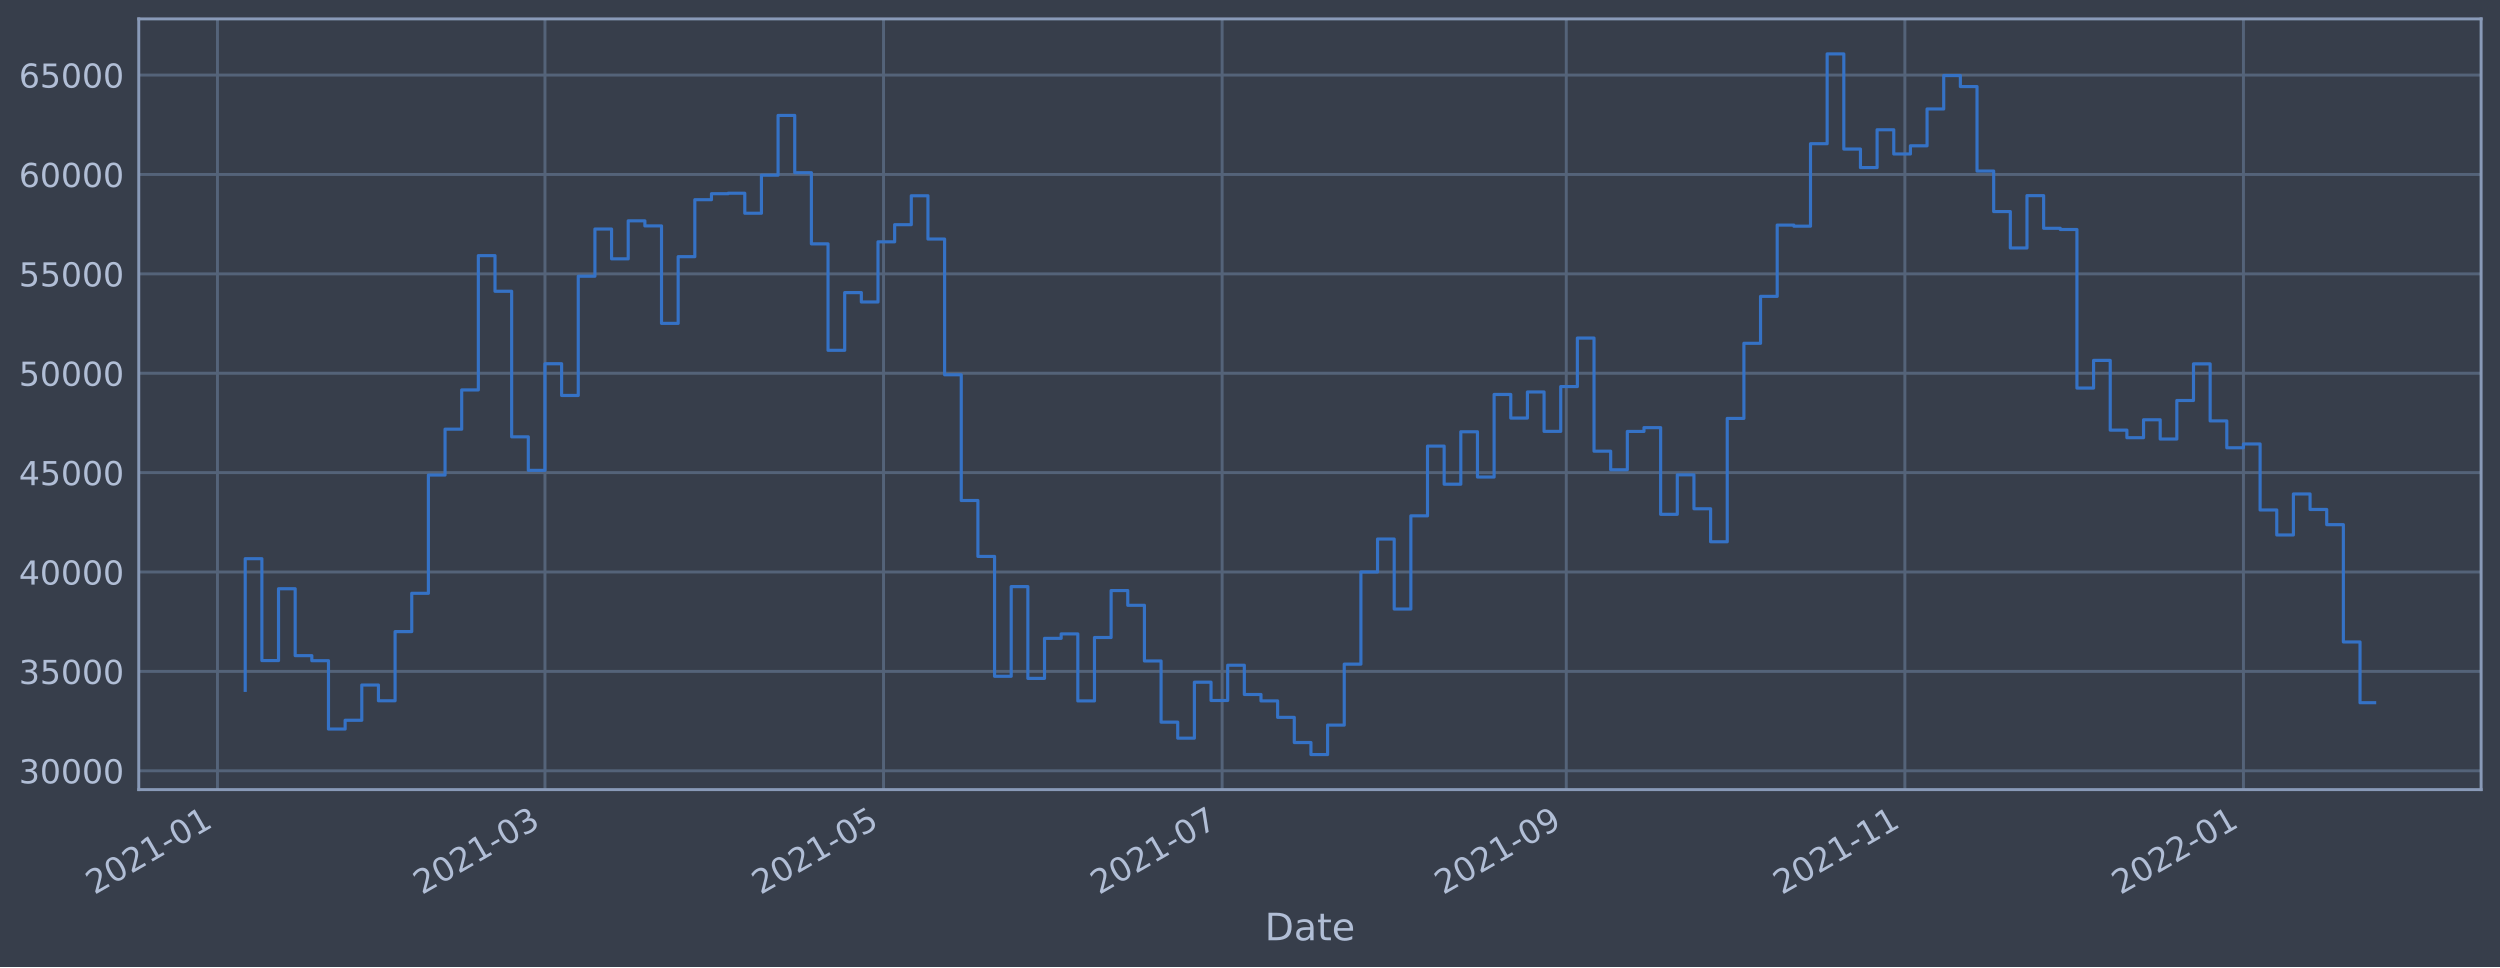
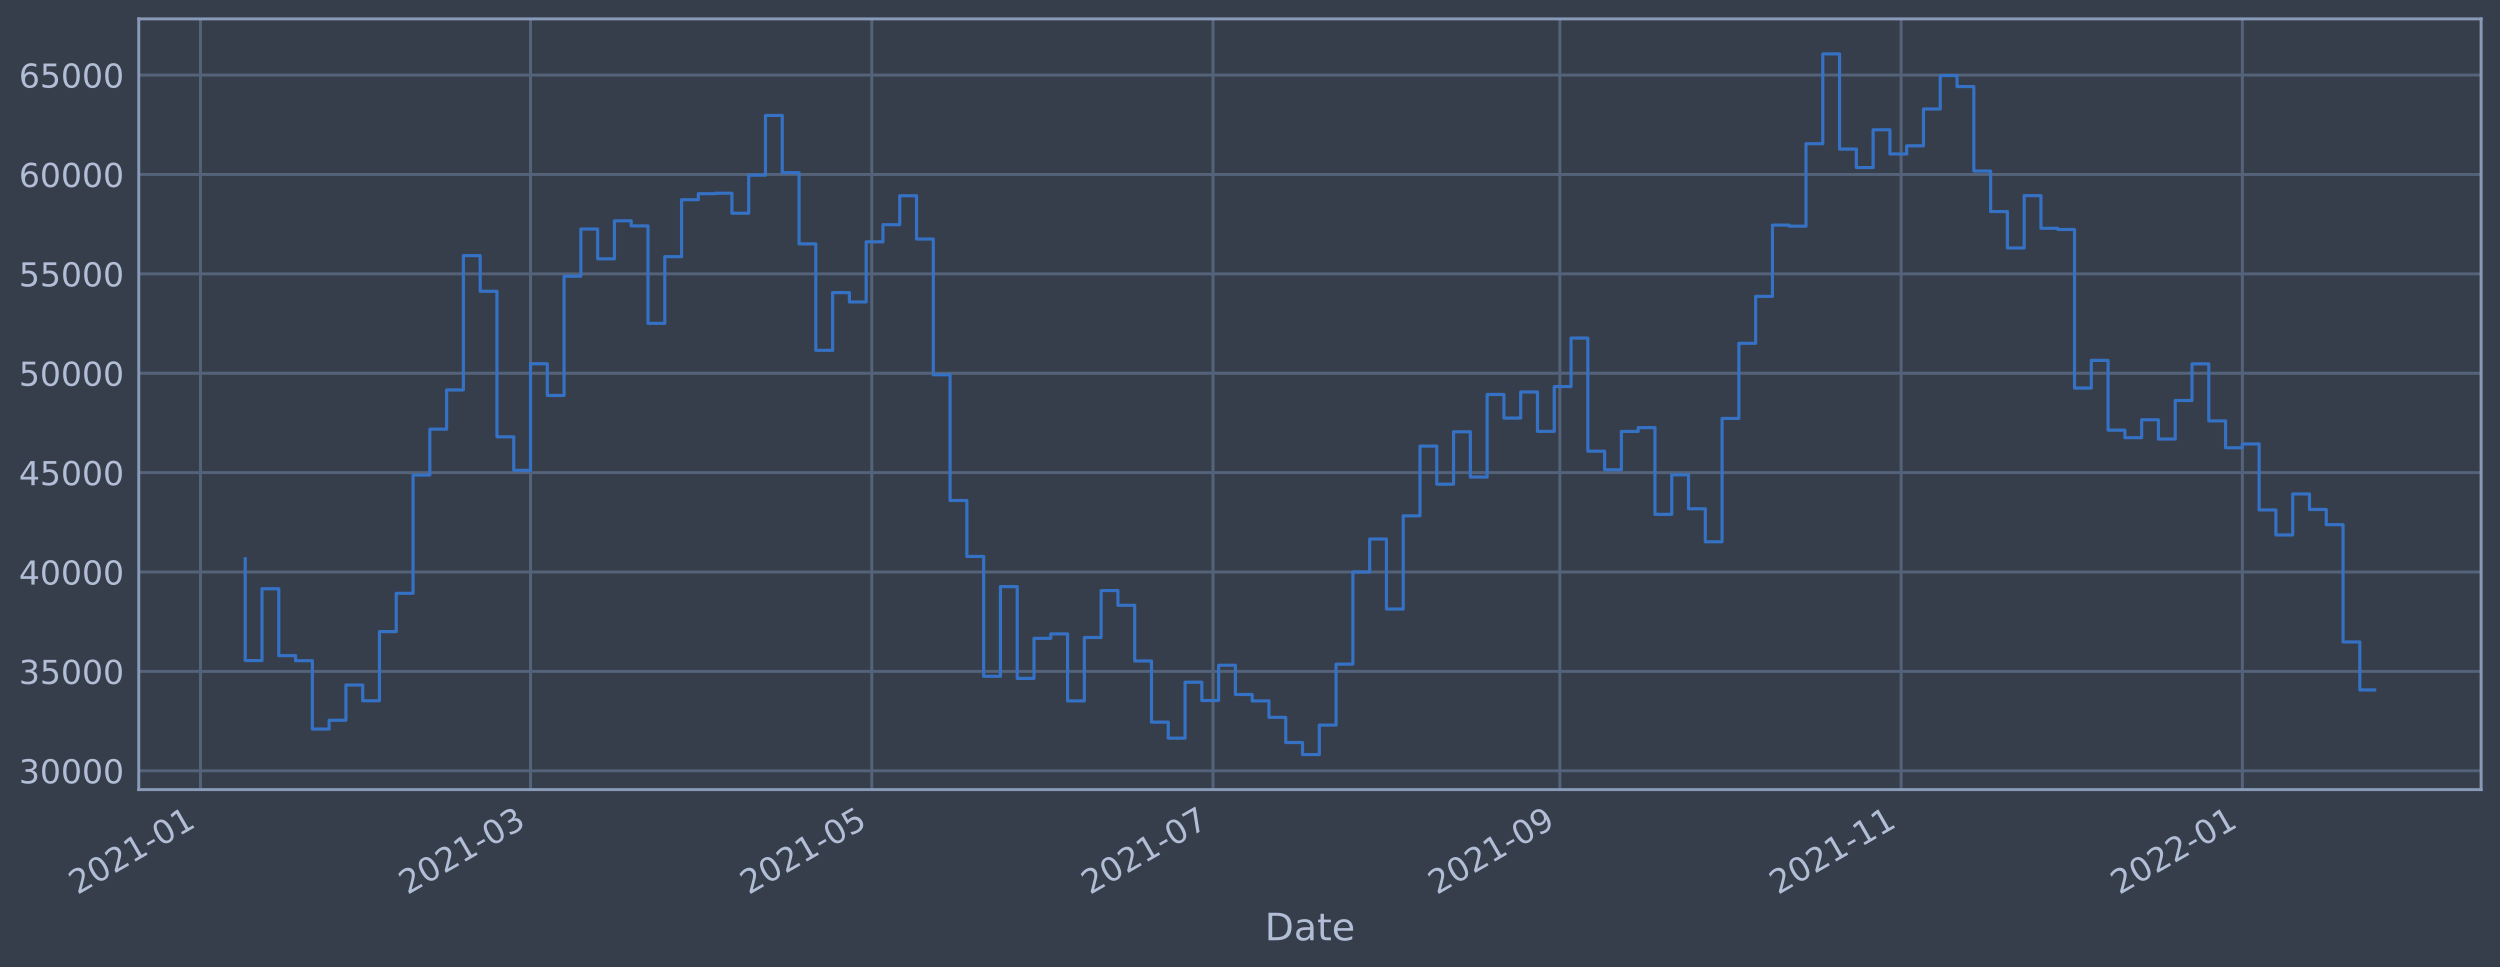
<svg xmlns="http://www.w3.org/2000/svg" xmlns:xlink="http://www.w3.org/1999/xlink" width="952.884pt" height="368.58pt" viewBox="0 0 952.884 368.58" version="1.1">
  <defs>
    <style type="text/css">*{stroke-linejoin: round; stroke-linecap: butt}</style>
  </defs>
  <g id="figure_1">
    <g id="patch_1">
      <path d="M 0 368.58  L 952.884 368.58  L 952.884 0  L 0 0  z " style="fill: #373e4b" />
    </g>
    <g id="axes_1">
      <g id="patch_2">
        <path d="M 52.884 300.96  L 945.684 300.96  L 945.684 7.2  L 52.884 7.2  z " style="fill: #373e4b" />
      </g>
      <g id="matplotlib.axis_1">
        <g id="xtick_1">
          <g id="line2d_1">
-             <path d="M 82.887 300.96  L 82.887 7.2  " clip-path="url(#p911d3021d1)" style="fill: none; stroke: #546379; stroke-width: 1.12; stroke-linecap: square" />
+             <path d="M 76.408 300.96  L 76.408 7.2  " clip-path="url(#pa4eb5cda6a)" style="fill: none; stroke: #546379; stroke-width: 1.12; stroke-linecap: square" />
          </g>
          <g id="line2d_2" />
          <g id="text_1">
-             <g style="fill: #b1bed6" transform="translate(35.98405 341.1745)rotate(-30)scale(0.126 -0.126)">
+             <g style="fill: #b1bed6" transform="translate(29.5043 341.1745)rotate(-30)scale(0.126 -0.126)">
              <defs>
                <path id="DejaVuSans-32" d="M 1228 531  L 3431 531  L 3431 0  L 469 0  L 469 531  Q 828 903 1448 1529  Q 2069 2156 2228 2338  Q 2531 2678 2651 2914  Q 2772 3150 2772 3378  Q 2772 3750 2511 3984  Q 2250 4219 1831 4219  Q 1534 4219 1204 4116  Q 875 4013 500 3803  L 500 4441  Q 881 4594 1212 4672  Q 1544 4750 1819 4750  Q 2544 4750 2975 4387  Q 3406 4025 3406 3419  Q 3406 3131 3298 2873  Q 3191 2616 2906 2266  Q 2828 2175 2409 1742  Q 1991 1309 1228 531  z " transform="scale(0.015625)" />
                <path id="DejaVuSans-30" d="M 2034 4250  Q 1547 4250 1301 3770  Q 1056 3291 1056 2328  Q 1056 1369 1301 889  Q 1547 409 2034 409  Q 2525 409 2770 889  Q 3016 1369 3016 2328  Q 3016 3291 2770 3770  Q 2525 4250 2034 4250  z M 2034 4750  Q 2819 4750 3233 4129  Q 3647 3509 3647 2328  Q 3647 1150 3233 529  Q 2819 -91 2034 -91  Q 1250 -91 836 529  Q 422 1150 422 2328  Q 422 3509 836 4129  Q 1250 4750 2034 4750  z " transform="scale(0.015625)" />
                <path id="DejaVuSans-31" d="M 794 531  L 1825 531  L 1825 4091  L 703 3866  L 703 4441  L 1819 4666  L 2450 4666  L 2450 531  L 3481 531  L 3481 0  L 794 0  L 794 531  z " transform="scale(0.015625)" />
                <path id="DejaVuSans-2d" d="M 313 2009  L 1997 2009  L 1997 1497  L 313 1497  L 313 2009  z " transform="scale(0.015625)" />
              </defs>
              <use xlink:href="#DejaVuSans-32" />
              <use xlink:href="#DejaVuSans-30" x="63.623" />
              <use xlink:href="#DejaVuSans-32" x="127.246" />
              <use xlink:href="#DejaVuSans-31" x="190.869" />
              <use xlink:href="#DejaVuSans-2d" x="254.492" />
              <use xlink:href="#DejaVuSans-30" x="290.576" />
              <use xlink:href="#DejaVuSans-31" x="354.199" />
            </g>
          </g>
        </g>
        <g id="xtick_2">
          <g id="line2d_3">
-             <path d="M 207.711 300.96  L 207.711 7.2  " clip-path="url(#p911d3021d1)" style="fill: none; stroke: #546379; stroke-width: 1.12; stroke-linecap: square" />
+             <path d="M 202.21 300.96  L 202.21 7.2  " clip-path="url(#pa4eb5cda6a)" style="fill: none; stroke: #546379; stroke-width: 1.12; stroke-linecap: square" />
          </g>
          <g id="line2d_4" />
          <g id="text_2">
-             <g style="fill: #b1bed6" transform="translate(160.8073 341.1745)rotate(-30)scale(0.126 -0.126)">
+             <g style="fill: #b1bed6" transform="translate(155.307 341.1745)rotate(-30)scale(0.126 -0.126)">
              <defs>
                <path id="DejaVuSans-33" d="M 2597 2516  Q 3050 2419 3304 2112  Q 3559 1806 3559 1356  Q 3559 666 3084 287  Q 2609 -91 1734 -91  Q 1441 -91 1130 -33  Q 819 25 488 141  L 488 750  Q 750 597 1062 519  Q 1375 441 1716 441  Q 2309 441 2620 675  Q 2931 909 2931 1356  Q 2931 1769 2642 2001  Q 2353 2234 1838 2234  L 1294 2234  L 1294 2753  L 1863 2753  Q 2328 2753 2575 2939  Q 2822 3125 2822 3475  Q 2822 3834 2567 4026  Q 2313 4219 1838 4219  Q 1578 4219 1281 4162  Q 984 4106 628 3988  L 628 4550  Q 988 4650 1302 4700  Q 1616 4750 1894 4750  Q 2613 4750 3031 4423  Q 3450 4097 3450 3541  Q 3450 3153 3228 2886  Q 3006 2619 2597 2516  z " transform="scale(0.015625)" />
              </defs>
              <use xlink:href="#DejaVuSans-32" />
              <use xlink:href="#DejaVuSans-30" x="63.623" />
              <use xlink:href="#DejaVuSans-32" x="127.246" />
              <use xlink:href="#DejaVuSans-31" x="190.869" />
              <use xlink:href="#DejaVuSans-2d" x="254.492" />
              <use xlink:href="#DejaVuSans-30" x="290.576" />
              <use xlink:href="#DejaVuSans-33" x="354.199" />
            </g>
          </g>
        </g>
        <g id="xtick_3">
          <g id="line2d_5">
-             <path d="M 336.765 300.96  L 336.765 7.2  " clip-path="url(#p911d3021d1)" style="fill: none; stroke: #546379; stroke-width: 1.12; stroke-linecap: square" />
+             <path d="M 332.278 300.96  L 332.278 7.2  " clip-path="url(#pa4eb5cda6a)" style="fill: none; stroke: #546379; stroke-width: 1.12; stroke-linecap: square" />
          </g>
          <g id="line2d_6" />
          <g id="text_3">
-             <g style="fill: #b1bed6" transform="translate(289.8619 341.1745)rotate(-30)scale(0.126 -0.126)">
+             <g style="fill: #b1bed6" transform="translate(285.3742 341.1745)rotate(-30)scale(0.126 -0.126)">
              <defs>
                <path id="DejaVuSans-35" d="M 691 4666  L 3169 4666  L 3169 4134  L 1269 4134  L 1269 2991  Q 1406 3038 1543 3061  Q 1681 3084 1819 3084  Q 2600 3084 3056 2656  Q 3513 2228 3513 1497  Q 3513 744 3044 326  Q 2575 -91 1722 -91  Q 1428 -91 1123 -41  Q 819 9 494 109  L 494 744  Q 775 591 1075 516  Q 1375 441 1709 441  Q 2250 441 2565 725  Q 2881 1009 2881 1497  Q 2881 1984 2565 2268  Q 2250 2553 1709 2553  Q 1456 2553 1204 2497  Q 953 2441 691 2322  L 691 4666  z " transform="scale(0.015625)" />
              </defs>
              <use xlink:href="#DejaVuSans-32" />
              <use xlink:href="#DejaVuSans-30" x="63.623" />
              <use xlink:href="#DejaVuSans-32" x="127.246" />
              <use xlink:href="#DejaVuSans-31" x="190.869" />
              <use xlink:href="#DejaVuSans-2d" x="254.492" />
              <use xlink:href="#DejaVuSans-30" x="290.576" />
              <use xlink:href="#DejaVuSans-35" x="354.199" />
            </g>
          </g>
        </g>
        <g id="xtick_4">
          <g id="line2d_7">
-             <path d="M 465.82 300.96  L 465.82 7.2  " clip-path="url(#p911d3021d1)" style="fill: none; stroke: #546379; stroke-width: 1.12; stroke-linecap: square" />
+             <path d="M 462.345 300.96  L 462.345 7.2  " clip-path="url(#pa4eb5cda6a)" style="fill: none; stroke: #546379; stroke-width: 1.12; stroke-linecap: square" />
          </g>
          <g id="line2d_8" />
          <g id="text_4">
-             <g style="fill: #b1bed6" transform="translate(418.9165 341.1745)rotate(-30)scale(0.126 -0.126)">
+             <g style="fill: #b1bed6" transform="translate(415.4415 341.1745)rotate(-30)scale(0.126 -0.126)">
              <defs>
                <path id="DejaVuSans-37" d="M 525 4666  L 3525 4666  L 3525 4397  L 1831 0  L 1172 0  L 2766 4134  L 525 4134  L 525 4666  z " transform="scale(0.015625)" />
              </defs>
              <use xlink:href="#DejaVuSans-32" />
              <use xlink:href="#DejaVuSans-30" x="63.623" />
              <use xlink:href="#DejaVuSans-32" x="127.246" />
              <use xlink:href="#DejaVuSans-31" x="190.869" />
              <use xlink:href="#DejaVuSans-2d" x="254.492" />
              <use xlink:href="#DejaVuSans-30" x="290.576" />
              <use xlink:href="#DejaVuSans-37" x="354.199" />
            </g>
          </g>
        </g>
        <g id="xtick_5">
          <g id="line2d_9">
-             <path d="M 596.99 300.96  L 596.99 7.2  " clip-path="url(#p911d3021d1)" style="fill: none; stroke: #546379; stroke-width: 1.12; stroke-linecap: square" />
+             <path d="M 594.544 300.96  L 594.544 7.2  " clip-path="url(#pa4eb5cda6a)" style="fill: none; stroke: #546379; stroke-width: 1.12; stroke-linecap: square" />
          </g>
          <g id="line2d_10" />
          <g id="text_5">
-             <g style="fill: #b1bed6" transform="translate(550.0867 341.1745)rotate(-30)scale(0.126 -0.126)">
+             <g style="fill: #b1bed6" transform="translate(547.6409 341.1745)rotate(-30)scale(0.126 -0.126)">
              <defs>
                <path id="DejaVuSans-39" d="M 703 97  L 703 672  Q 941 559 1184 500  Q 1428 441 1663 441  Q 2288 441 2617 861  Q 2947 1281 2994 2138  Q 2813 1869 2534 1725  Q 2256 1581 1919 1581  Q 1219 1581 811 2004  Q 403 2428 403 3163  Q 403 3881 828 4315  Q 1253 4750 1959 4750  Q 2769 4750 3195 4129  Q 3622 3509 3622 2328  Q 3622 1225 3098 567  Q 2575 -91 1691 -91  Q 1453 -91 1209 -44  Q 966 3 703 97  z M 1959 2075  Q 2384 2075 2632 2365  Q 2881 2656 2881 3163  Q 2881 3666 2632 3958  Q 2384 4250 1959 4250  Q 1534 4250 1286 3958  Q 1038 3666 1038 3163  Q 1038 2656 1286 2365  Q 1534 2075 1959 2075  z " transform="scale(0.015625)" />
              </defs>
              <use xlink:href="#DejaVuSans-32" />
              <use xlink:href="#DejaVuSans-30" x="63.623" />
              <use xlink:href="#DejaVuSans-32" x="127.246" />
              <use xlink:href="#DejaVuSans-31" x="190.869" />
              <use xlink:href="#DejaVuSans-2d" x="254.492" />
              <use xlink:href="#DejaVuSans-30" x="290.576" />
              <use xlink:href="#DejaVuSans-39" x="354.199" />
            </g>
          </g>
        </g>
        <g id="xtick_6">
          <g id="line2d_11">
-             <path d="M 726.045 300.96  L 726.045 7.2  " clip-path="url(#p911d3021d1)" style="fill: none; stroke: #546379; stroke-width: 1.12; stroke-linecap: square" />
+             <path d="M 724.611 300.96  L 724.611 7.2  " clip-path="url(#pa4eb5cda6a)" style="fill: none; stroke: #546379; stroke-width: 1.12; stroke-linecap: square" />
          </g>
          <g id="line2d_12" />
          <g id="text_6">
-             <g style="fill: #b1bed6" transform="translate(679.1413 341.1745)rotate(-30)scale(0.126 -0.126)">
+             <g style="fill: #b1bed6" transform="translate(677.7082 341.1745)rotate(-30)scale(0.126 -0.126)">
              <use xlink:href="#DejaVuSans-32" />
              <use xlink:href="#DejaVuSans-30" x="63.623" />
              <use xlink:href="#DejaVuSans-32" x="127.246" />
              <use xlink:href="#DejaVuSans-31" x="190.869" />
              <use xlink:href="#DejaVuSans-2d" x="254.492" />
              <use xlink:href="#DejaVuSans-31" x="290.576" />
              <use xlink:href="#DejaVuSans-31" x="354.199" />
            </g>
          </g>
        </g>
        <g id="xtick_7">
          <g id="line2d_13">
-             <path d="M 855.099 300.96  L 855.099 7.2  " clip-path="url(#p911d3021d1)" style="fill: none; stroke: #546379; stroke-width: 1.12; stroke-linecap: square" />
+             <path d="M 854.679 300.96  L 854.679 7.2  " clip-path="url(#pa4eb5cda6a)" style="fill: none; stroke: #546379; stroke-width: 1.12; stroke-linecap: square" />
          </g>
          <g id="line2d_14" />
          <g id="text_7">
-             <g style="fill: #b1bed6" transform="translate(808.1959 341.1745)rotate(-30)scale(0.126 -0.126)">
+             <g style="fill: #b1bed6" transform="translate(807.7754 341.1745)rotate(-30)scale(0.126 -0.126)">
              <use xlink:href="#DejaVuSans-32" />
              <use xlink:href="#DejaVuSans-30" x="63.623" />
              <use xlink:href="#DejaVuSans-32" x="127.246" />
              <use xlink:href="#DejaVuSans-32" x="190.869" />
              <use xlink:href="#DejaVuSans-2d" x="254.492" />
              <use xlink:href="#DejaVuSans-30" x="290.576" />
              <use xlink:href="#DejaVuSans-31" x="354.199" />
            </g>
          </g>
        </g>
        <g id="text_8">
          <g style="fill: #b1bed6" transform="translate(482.0746 358.3856)scale(0.144 -0.144)">
            <defs>
              <path id="DejaVuSans-44" d="M 1259 4147  L 1259 519  L 2022 519  Q 2988 519 3436 956  Q 3884 1394 3884 2338  Q 3884 3275 3436 3711  Q 2988 4147 2022 4147  L 1259 4147  z M 628 4666  L 1925 4666  Q 3281 4666 3915 4102  Q 4550 3538 4550 2338  Q 4550 1131 3912 565  Q 3275 0 1925 0  L 628 0  L 628 4666  z " transform="scale(0.015625)" />
              <path id="DejaVuSans-61" d="M 2194 1759  Q 1497 1759 1228 1600  Q 959 1441 959 1056  Q 959 750 1161 570  Q 1363 391 1709 391  Q 2188 391 2477 730  Q 2766 1069 2766 1631  L 2766 1759  L 2194 1759  z M 3341 1997  L 3341 0  L 2766 0  L 2766 531  Q 2569 213 2275 61  Q 1981 -91 1556 -91  Q 1019 -91 701 211  Q 384 513 384 1019  Q 384 1609 779 1909  Q 1175 2209 1959 2209  L 2766 2209  L 2766 2266  Q 2766 2663 2505 2880  Q 2244 3097 1772 3097  Q 1472 3097 1187 3025  Q 903 2953 641 2809  L 641 3341  Q 956 3463 1253 3523  Q 1550 3584 1831 3584  Q 2591 3584 2966 3190  Q 3341 2797 3341 1997  z " transform="scale(0.015625)" />
              <path id="DejaVuSans-74" d="M 1172 4494  L 1172 3500  L 2356 3500  L 2356 3053  L 1172 3053  L 1172 1153  Q 1172 725 1289 603  Q 1406 481 1766 481  L 2356 481  L 2356 0  L 1766 0  Q 1100 0 847 248  Q 594 497 594 1153  L 594 3053  L 172 3053  L 172 3500  L 594 3500  L 594 4494  L 1172 4494  z " transform="scale(0.015625)" />
              <path id="DejaVuSans-65" d="M 3597 1894  L 3597 1613  L 953 1613  Q 991 1019 1311 708  Q 1631 397 2203 397  Q 2534 397 2845 478  Q 3156 559 3463 722  L 3463 178  Q 3153 47 2828 -22  Q 2503 -91 2169 -91  Q 1331 -91 842 396  Q 353 884 353 1716  Q 353 2575 817 3079  Q 1281 3584 2069 3584  Q 2775 3584 3186 3129  Q 3597 2675 3597 1894  z M 3022 2063  Q 3016 2534 2758 2815  Q 2500 3097 2075 3097  Q 1594 3097 1305 2825  Q 1016 2553 972 2059  L 3022 2063  z " transform="scale(0.015625)" />
            </defs>
            <use xlink:href="#DejaVuSans-44" />
            <use xlink:href="#DejaVuSans-61" x="77.002" />
            <use xlink:href="#DejaVuSans-74" x="138.281" />
            <use xlink:href="#DejaVuSans-65" x="177.49" />
          </g>
        </g>
      </g>
      <g id="matplotlib.axis_2">
        <g id="ytick_1">
          <g id="line2d_15">
-             <path d="M 52.884 293.789  L 945.684 293.789  " clip-path="url(#p911d3021d1)" style="fill: none; stroke: #546379; stroke-width: 1.12; stroke-linecap: square" />
+             <path d="M 52.884 293.789  L 945.684 293.789  " clip-path="url(#pa4eb5cda6a)" style="fill: none; stroke: #546379; stroke-width: 1.12; stroke-linecap: square" />
          </g>
          <g id="line2d_16" />
          <g id="text_9">
            <g style="fill: #b1bed6" transform="translate(7.2 298.5763)scale(0.126 -0.126)">
              <use xlink:href="#DejaVuSans-33" />
              <use xlink:href="#DejaVuSans-30" x="63.623" />
              <use xlink:href="#DejaVuSans-30" x="127.246" />
              <use xlink:href="#DejaVuSans-30" x="190.869" />
              <use xlink:href="#DejaVuSans-30" x="254.492" />
            </g>
          </g>
        </g>
        <g id="ytick_2">
          <g id="line2d_17">
-             <path d="M 52.884 255.907  L 945.684 255.907  " clip-path="url(#p911d3021d1)" style="fill: none; stroke: #546379; stroke-width: 1.12; stroke-linecap: square" />
+             <path d="M 52.884 255.907  L 945.684 255.907  " clip-path="url(#pa4eb5cda6a)" style="fill: none; stroke: #546379; stroke-width: 1.12; stroke-linecap: square" />
          </g>
          <g id="line2d_18" />
          <g id="text_10">
            <g style="fill: #b1bed6" transform="translate(7.2 260.6936)scale(0.126 -0.126)">
              <use xlink:href="#DejaVuSans-33" />
              <use xlink:href="#DejaVuSans-35" x="63.623" />
              <use xlink:href="#DejaVuSans-30" x="127.246" />
              <use xlink:href="#DejaVuSans-30" x="190.869" />
              <use xlink:href="#DejaVuSans-30" x="254.492" />
            </g>
          </g>
        </g>
        <g id="ytick_3">
          <g id="line2d_19">
-             <path d="M 52.884 218.024  L 945.684 218.024  " clip-path="url(#p911d3021d1)" style="fill: none; stroke: #546379; stroke-width: 1.12; stroke-linecap: square" />
+             <path d="M 52.884 218.024  L 945.684 218.024  " clip-path="url(#pa4eb5cda6a)" style="fill: none; stroke: #546379; stroke-width: 1.12; stroke-linecap: square" />
          </g>
          <g id="line2d_20" />
          <g id="text_11">
            <g style="fill: #b1bed6" transform="translate(7.2 222.811)scale(0.126 -0.126)">
              <defs>
                <path id="DejaVuSans-34" d="M 2419 4116  L 825 1625  L 2419 1625  L 2419 4116  z M 2253 4666  L 3047 4666  L 3047 1625  L 3713 1625  L 3713 1100  L 3047 1100  L 3047 0  L 2419 0  L 2419 1100  L 313 1100  L 313 1709  L 2253 4666  z " transform="scale(0.015625)" />
              </defs>
              <use xlink:href="#DejaVuSans-34" />
              <use xlink:href="#DejaVuSans-30" x="63.623" />
              <use xlink:href="#DejaVuSans-30" x="127.246" />
              <use xlink:href="#DejaVuSans-30" x="190.869" />
              <use xlink:href="#DejaVuSans-30" x="254.492" />
            </g>
          </g>
        </g>
        <g id="ytick_4">
          <g id="line2d_21">
-             <path d="M 52.884 180.141  L 945.684 180.141  " clip-path="url(#p911d3021d1)" style="fill: none; stroke: #546379; stroke-width: 1.12; stroke-linecap: square" />
+             <path d="M 52.884 180.141  L 945.684 180.141  " clip-path="url(#pa4eb5cda6a)" style="fill: none; stroke: #546379; stroke-width: 1.12; stroke-linecap: square" />
          </g>
          <g id="line2d_22" />
          <g id="text_12">
            <g style="fill: #b1bed6" transform="translate(7.2 184.9284)scale(0.126 -0.126)">
              <use xlink:href="#DejaVuSans-34" />
              <use xlink:href="#DejaVuSans-35" x="63.623" />
              <use xlink:href="#DejaVuSans-30" x="127.246" />
              <use xlink:href="#DejaVuSans-30" x="190.869" />
              <use xlink:href="#DejaVuSans-30" x="254.492" />
            </g>
          </g>
        </g>
        <g id="ytick_5">
          <g id="line2d_23">
-             <path d="M 52.884 142.259  L 945.684 142.259  " clip-path="url(#p911d3021d1)" style="fill: none; stroke: #546379; stroke-width: 1.12; stroke-linecap: square" />
+             <path d="M 52.884 142.259  L 945.684 142.259  " clip-path="url(#pa4eb5cda6a)" style="fill: none; stroke: #546379; stroke-width: 1.12; stroke-linecap: square" />
          </g>
          <g id="line2d_24" />
          <g id="text_13">
            <g style="fill: #b1bed6" transform="translate(7.2 147.0457)scale(0.126 -0.126)">
              <use xlink:href="#DejaVuSans-35" />
              <use xlink:href="#DejaVuSans-30" x="63.623" />
              <use xlink:href="#DejaVuSans-30" x="127.246" />
              <use xlink:href="#DejaVuSans-30" x="190.869" />
              <use xlink:href="#DejaVuSans-30" x="254.492" />
            </g>
          </g>
        </g>
        <g id="ytick_6">
          <g id="line2d_25">
-             <path d="M 52.884 104.376  L 945.684 104.376  " clip-path="url(#p911d3021d1)" style="fill: none; stroke: #546379; stroke-width: 1.12; stroke-linecap: square" />
+             <path d="M 52.884 104.376  L 945.684 104.376  " clip-path="url(#pa4eb5cda6a)" style="fill: none; stroke: #546379; stroke-width: 1.12; stroke-linecap: square" />
          </g>
          <g id="line2d_26" />
          <g id="text_14">
            <g style="fill: #b1bed6" transform="translate(7.2 109.1631)scale(0.126 -0.126)">
              <use xlink:href="#DejaVuSans-35" />
              <use xlink:href="#DejaVuSans-35" x="63.623" />
              <use xlink:href="#DejaVuSans-30" x="127.246" />
              <use xlink:href="#DejaVuSans-30" x="190.869" />
              <use xlink:href="#DejaVuSans-30" x="254.492" />
            </g>
          </g>
        </g>
        <g id="ytick_7">
          <g id="line2d_27">
-             <path d="M 52.884 66.493  L 945.684 66.493  " clip-path="url(#p911d3021d1)" style="fill: none; stroke: #546379; stroke-width: 1.12; stroke-linecap: square" />
+             <path d="M 52.884 66.493  L 945.684 66.493  " clip-path="url(#pa4eb5cda6a)" style="fill: none; stroke: #546379; stroke-width: 1.12; stroke-linecap: square" />
          </g>
          <g id="line2d_28" />
          <g id="text_15">
            <g style="fill: #b1bed6" transform="translate(7.2 71.28047)scale(0.126 -0.126)">
              <defs>
                <path id="DejaVuSans-36" d="M 2113 2584  Q 1688 2584 1439 2293  Q 1191 2003 1191 1497  Q 1191 994 1439 701  Q 1688 409 2113 409  Q 2538 409 2786 701  Q 3034 994 3034 1497  Q 3034 2003 2786 2293  Q 2538 2584 2113 2584  z M 3366 4563  L 3366 3988  Q 3128 4100 2886 4159  Q 2644 4219 2406 4219  Q 1781 4219 1451 3797  Q 1122 3375 1075 2522  Q 1259 2794 1537 2939  Q 1816 3084 2150 3084  Q 2853 3084 3261 2657  Q 3669 2231 3669 1497  Q 3669 778 3244 343  Q 2819 -91 2113 -91  Q 1303 -91 875 529  Q 447 1150 447 2328  Q 447 3434 972 4092  Q 1497 4750 2381 4750  Q 2619 4750 2861 4703  Q 3103 4656 3366 4563  z " transform="scale(0.015625)" />
              </defs>
              <use xlink:href="#DejaVuSans-36" />
              <use xlink:href="#DejaVuSans-30" x="63.623" />
              <use xlink:href="#DejaVuSans-30" x="127.246" />
              <use xlink:href="#DejaVuSans-30" x="190.869" />
              <use xlink:href="#DejaVuSans-30" x="254.492" />
            </g>
          </g>
        </g>
        <g id="ytick_8">
          <g id="line2d_29">
-             <path d="M 52.884 28.611  L 945.684 28.611  " clip-path="url(#p911d3021d1)" style="fill: none; stroke: #546379; stroke-width: 1.12; stroke-linecap: square" />
+             <path d="M 52.884 28.611  L 945.684 28.611  " clip-path="url(#pa4eb5cda6a)" style="fill: none; stroke: #546379; stroke-width: 1.12; stroke-linecap: square" />
          </g>
          <g id="line2d_30" />
          <g id="text_16">
            <g style="fill: #b1bed6" transform="translate(7.2 33.39783)scale(0.126 -0.126)">
              <use xlink:href="#DejaVuSans-36" />
              <use xlink:href="#DejaVuSans-35" x="63.623" />
              <use xlink:href="#DejaVuSans-30" x="127.246" />
              <use xlink:href="#DejaVuSans-30" x="190.869" />
              <use xlink:href="#DejaVuSans-30" x="254.492" />
            </g>
          </g>
        </g>
      </g>
      <g id="line2d_31">
-         <path d="M 93.466 263.13  L 93.466 212.946  L 99.813 212.946  L 99.813 251.778  L 106.159 251.778  L 106.159 224.4  L 112.506 224.4  L 112.506 249.898  L 118.853 249.898  L 118.853 251.823  L 125.2 251.823  L 125.2 277.881  L 131.547 277.881  L 131.547 274.531  L 137.894 274.531  L 137.894 261.102  L 144.241 261.102  L 144.241 267.098  L 150.588 267.098  L 150.588 240.738  L 156.935 240.738  L 156.935 226.145  L 163.282 226.145  L 163.282 181.064  L 169.629 181.064  L 169.629 163.585  L 175.976 163.585  L 175.976 148.622  L 182.323 148.622  L 182.323 97.432  L 188.67 97.432  L 188.67 111.018  L 195.017 111.018  L 195.017 166.5  L 201.364 166.5  L 201.364 179.278  L 207.711 179.278  L 207.711 138.639  L 214.058 138.639  L 214.058 150.732  L 220.405 150.732  L 220.405 105.274  L 226.751 105.274  L 226.751 87.304  L 233.098 87.304  L 233.098 98.658  L 239.445 98.658  L 239.445 84.178  L 245.792 84.178  L 245.792 86.108  L 252.139 86.108  L 252.139 123.255  L 258.486 123.255  L 258.486 97.831  L 264.833 97.831  L 264.833 76.115  L 271.18 76.115  L 271.18 73.833  L 277.527 73.833  L 277.527 73.66  L 283.874 73.66  L 283.874 81.278  L 290.221 81.278  L 290.221 66.76  L 296.568 66.76  L 296.568 43.998  L 302.915 43.998  L 302.915 65.834  L 309.262 65.834  L 309.262 92.951  L 315.609 92.951  L 315.609 133.522  L 321.956 133.522  L 321.956 111.523  L 328.303 111.523  L 328.303 115.103  L 334.65 115.103  L 334.65 92.174  L 340.996 92.174  L 340.996 85.638  L 347.343 85.638  L 347.343 74.609  L 353.69 74.609  L 353.69 91.117  L 360.037 91.117  L 360.037 142.846  L 366.384 142.846  L 366.384 190.777  L 372.731 190.777  L 372.731 212.082  L 379.078 212.082  L 379.078 257.766  L 385.425 257.766  L 385.425 223.585  L 391.772 223.585  L 391.772 258.576  L 398.119 258.576  L 398.119 243.31  L 404.466 243.31  L 404.466 241.621  L 410.813 241.621  L 410.813 267.159  L 417.16 267.159  L 417.16 242.992  L 423.507 242.992  L 423.507 225.094  L 429.854 225.094  L 429.854 230.716  L 436.201 230.716  L 436.201 251.935  L 442.548 251.935  L 442.548 275.245  L 448.895 275.245  L 448.895 281.359  L 455.242 281.359  L 455.242 260.023  L 461.588 260.023  L 461.588 266.992  L 467.935 266.992  L 467.935 253.563  L 474.282 253.563  L 474.282 264.703  L 480.629 264.703  L 480.629 267.153  L 486.976 267.153  L 486.976 273.434  L 493.323 273.434  L 493.323 283.021  L 499.67 283.021  L 499.67 287.607  L 506.017 287.607  L 506.017 276.379  L 512.364 276.379  L 512.364 253.14  L 518.711 253.14  L 518.711 218.005  L 525.058 218.005  L 525.058 205.454  L 531.405 205.454  L 531.405 232.131  L 537.752 232.131  L 537.752 196.613  L 544.099 196.613  L 544.099 170.038  L 550.446 170.038  L 550.446 184.553  L 556.793 184.553  L 556.793 164.561  L 563.14 164.561  L 563.14 181.824  L 569.487 181.824  L 569.487 150.35  L 575.834 150.35  L 575.834 159.347  L 582.18 159.347  L 582.18 149.404  L 588.527 149.404  L 588.527 164.422  L 594.874 164.422  L 594.874 147.342  L 601.221 147.342  L 601.221 128.855  L 607.568 128.855  L 607.568 171.971  L 613.915 171.971  L 613.915 179.044  L 620.262 179.044  L 620.262 164.442  L 626.609 164.442  L 626.609 162.991  L 632.956 162.991  L 632.956 196.04  L 639.303 196.04  L 639.303 180.983  L 645.65 180.983  L 645.65 193.911  L 651.997 193.911  L 651.997 206.49  L 658.344 206.49  L 658.344 159.479  L 664.691 159.479  L 664.691 130.85  L 671.038 130.85  L 671.038 112.958  L 677.385 112.958  L 677.385 85.798  L 683.732 85.798  L 683.732 86.21  L 690.079 86.21  L 690.079 54.779  L 696.425 54.779  L 696.425 20.553  L 702.772 20.553  L 702.772 56.816  L 709.119 56.816  L 709.119 63.878  L 715.466 63.878  L 715.466 49.452  L 721.813 49.452  L 721.813 58.693  L 728.16 58.693  L 728.16 55.569  L 734.507 55.569  L 734.507 41.542  L 740.854 41.542  L 740.854 28.787  L 747.201 28.787  L 747.201 32.998  L 753.548 32.998  L 753.548 65.188  L 759.895 65.188  L 759.895 80.639  L 766.242 80.639  L 766.242 94.515  L 772.589 94.515  L 772.589 74.559  L 778.936 74.559  L 778.936 87.009  L 785.283 87.009  L 785.283 87.482  L 791.63 87.482  L 791.63 147.912  L 797.977 147.912  L 797.977 137.369  L 804.324 137.369  L 804.324 163.947  L 810.671 163.947  L 810.671 166.829  L 817.017 166.829  L 817.017 160  L 823.364 160  L 823.364 167.342  L 829.711 167.342  L 829.711 152.651  L 836.058 152.651  L 836.058 138.691  L 842.405 138.691  L 842.405 160.433  L 848.752 160.433  L 848.752 170.674  L 855.099 170.674  L 855.099 169.216  L 861.446 169.216  L 861.446 194.38  L 867.793 194.38  L 867.793 203.898  L 874.14 203.898  L 874.14 188.279  L 880.487 188.279  L 880.487 194.184  L 886.834 194.184  L 886.834 199.981  L 893.181 199.981  L 893.181 244.687  L 899.528 244.687  L 899.528 267.844  L 905.102 267.844  L 905.102 267.844  " clip-path="url(#p911d3021d1)" style="fill: none; stroke: #3572c6; stroke-width: 1.2; stroke-linecap: square" />
+         <path d="M 93.466 212.946  L 93.466 251.778  L 99.862 251.778  L 99.862 224.4  L 106.259 224.4  L 106.259 249.898  L 112.656 249.898  L 112.656 251.823  L 119.053 251.823  L 119.053 277.881  L 125.449 277.881  L 125.449 274.531  L 131.846 274.531  L 131.846 261.102  L 138.243 261.102  L 138.243 267.098  L 144.64 267.098  L 144.64 240.738  L 151.036 240.738  L 151.036 226.145  L 157.433 226.145  L 157.433 181.064  L 163.83 181.064  L 163.83 163.585  L 170.227 163.585  L 170.227 148.622  L 176.623 148.622  L 176.623 97.432  L 183.02 97.432  L 183.02 111.018  L 189.417 111.018  L 189.417 166.5  L 195.814 166.5  L 195.814 179.278  L 202.21 179.278  L 202.21 138.639  L 208.607 138.639  L 208.607 150.732  L 215.004 150.732  L 215.004 105.274  L 221.401 105.274  L 221.401 87.304  L 227.797 87.304  L 227.797 98.658  L 234.194 98.658  L 234.194 84.178  L 240.591 84.178  L 240.591 86.108  L 246.988 86.108  L 246.988 123.255  L 253.384 123.255  L 253.384 97.831  L 259.781 97.831  L 259.781 76.115  L 266.178 76.115  L 266.178 73.833  L 272.575 73.833  L 272.575 73.66  L 278.971 73.66  L 278.971 81.278  L 285.368 81.278  L 285.368 66.76  L 291.765 66.76  L 291.765 43.998  L 298.162 43.998  L 298.162 65.834  L 304.558 65.834  L 304.558 92.951  L 310.955 92.951  L 310.955 133.522  L 317.352 133.522  L 317.352 111.523  L 323.749 111.523  L 323.749 115.103  L 330.145 115.103  L 330.145 92.174  L 336.542 92.174  L 336.542 85.638  L 342.939 85.638  L 342.939 74.609  L 349.336 74.609  L 349.336 91.117  L 355.732 91.117  L 355.732 142.846  L 362.129 142.846  L 362.129 190.777  L 368.526 190.777  L 368.526 212.082  L 374.923 212.082  L 374.923 257.766  L 381.319 257.766  L 381.319 223.585  L 387.716 223.585  L 387.716 258.576  L 394.113 258.576  L 394.113 243.31  L 400.51 243.31  L 400.51 241.621  L 406.906 241.621  L 406.906 267.159  L 413.303 267.159  L 413.303 242.992  L 419.7 242.992  L 419.7 225.094  L 426.097 225.094  L 426.097 230.716  L 432.493 230.716  L 432.493 251.935  L 438.89 251.935  L 438.89 275.245  L 445.287 275.245  L 445.287 281.359  L 451.683 281.359  L 451.683 260.023  L 458.08 260.023  L 458.08 266.992  L 464.477 266.992  L 464.477 253.563  L 470.874 253.563  L 470.874 264.703  L 477.27 264.703  L 477.27 267.153  L 483.667 267.153  L 483.667 273.434  L 490.064 273.434  L 490.064 283.021  L 496.461 283.021  L 496.461 287.607  L 502.857 287.607  L 502.857 276.379  L 509.254 276.379  L 509.254 253.14  L 515.651 253.14  L 515.651 218.005  L 522.048 218.005  L 522.048 205.454  L 528.444 205.454  L 528.444 232.131  L 534.841 232.131  L 534.841 196.613  L 541.238 196.613  L 541.238 170.038  L 547.635 170.038  L 547.635 184.553  L 554.031 184.553  L 554.031 164.561  L 560.428 164.561  L 560.428 181.824  L 566.825 181.824  L 566.825 150.35  L 573.222 150.35  L 573.222 159.347  L 579.618 159.347  L 579.618 149.404  L 586.015 149.404  L 586.015 164.422  L 592.412 164.422  L 592.412 147.342  L 598.809 147.342  L 598.809 128.855  L 605.205 128.855  L 605.205 171.971  L 611.602 171.971  L 611.602 179.044  L 617.999 179.044  L 617.999 164.442  L 624.396 164.442  L 624.396 162.991  L 630.792 162.991  L 630.792 196.04  L 637.189 196.04  L 637.189 180.983  L 643.586 180.983  L 643.586 193.911  L 649.983 193.911  L 649.983 206.49  L 656.379 206.49  L 656.379 159.479  L 662.776 159.479  L 662.776 130.85  L 669.173 130.85  L 669.173 112.958  L 675.57 112.958  L 675.57 85.798  L 681.966 85.798  L 681.966 86.21  L 688.363 86.21  L 688.363 54.779  L 694.76 54.779  L 694.76 20.553  L 701.157 20.553  L 701.157 56.816  L 707.553 56.816  L 707.553 63.878  L 713.95 63.878  L 713.95 49.452  L 720.347 49.452  L 720.347 58.693  L 726.744 58.693  L 726.744 55.569  L 733.14 55.569  L 733.14 41.542  L 739.537 41.542  L 739.537 28.787  L 745.934 28.787  L 745.934 32.998  L 752.331 32.998  L 752.331 65.188  L 758.727 65.188  L 758.727 80.639  L 765.124 80.639  L 765.124 94.515  L 771.521 94.515  L 771.521 74.559  L 777.918 74.559  L 777.918 87.009  L 784.314 87.009  L 784.314 87.482  L 790.711 87.482  L 790.711 147.912  L 797.108 147.912  L 797.108 137.369  L 803.505 137.369  L 803.505 163.947  L 809.901 163.947  L 809.901 166.829  L 816.298 166.829  L 816.298 160  L 822.695 160  L 822.695 167.342  L 829.092 167.342  L 829.092 152.651  L 835.488 152.651  L 835.488 138.691  L 841.885 138.691  L 841.885 160.433  L 848.282 160.433  L 848.282 170.674  L 854.679 170.674  L 854.679 169.216  L 861.075 169.216  L 861.075 194.38  L 867.472 194.38  L 867.472 203.898  L 873.869 203.898  L 873.869 188.279  L 880.266 188.279  L 880.266 194.184  L 886.662 194.184  L 886.662 199.981  L 893.059 199.981  L 893.059 244.687  L 899.456 244.687  L 899.456 262.967  L 905.102 262.967  L 905.102 262.967  " clip-path="url(#pa4eb5cda6a)" style="fill: none; stroke: #3572c6; stroke-width: 1.2; stroke-linecap: square" />
      </g>
      <g id="patch_3">
        <path d="M 52.884 300.96  L 52.884 7.2  " style="fill: none; stroke: #899ab8; stroke-width: 1.12; stroke-linejoin: miter; stroke-linecap: square" />
      </g>
      <g id="patch_4">
        <path d="M 945.684 300.96  L 945.684 7.2  " style="fill: none; stroke: #899ab8; stroke-width: 1.12; stroke-linejoin: miter; stroke-linecap: square" />
      </g>
      <g id="patch_5">
        <path d="M 52.884 300.96  L 945.684 300.96  " style="fill: none; stroke: #899ab8; stroke-width: 1.12; stroke-linejoin: miter; stroke-linecap: square" />
      </g>
      <g id="patch_6">
        <path d="M 52.884 7.2  L 945.684 7.2  " style="fill: none; stroke: #899ab8; stroke-width: 1.12; stroke-linejoin: miter; stroke-linecap: square" />
      </g>
    </g>
  </g>
  <defs>
-     <clipPath id="p911d3021d1">
+     <clipPath id="pa4eb5cda6a">
      <rect x="52.884" y="7.2" width="892.8" height="293.76" />
    </clipPath>
  </defs>
</svg>
